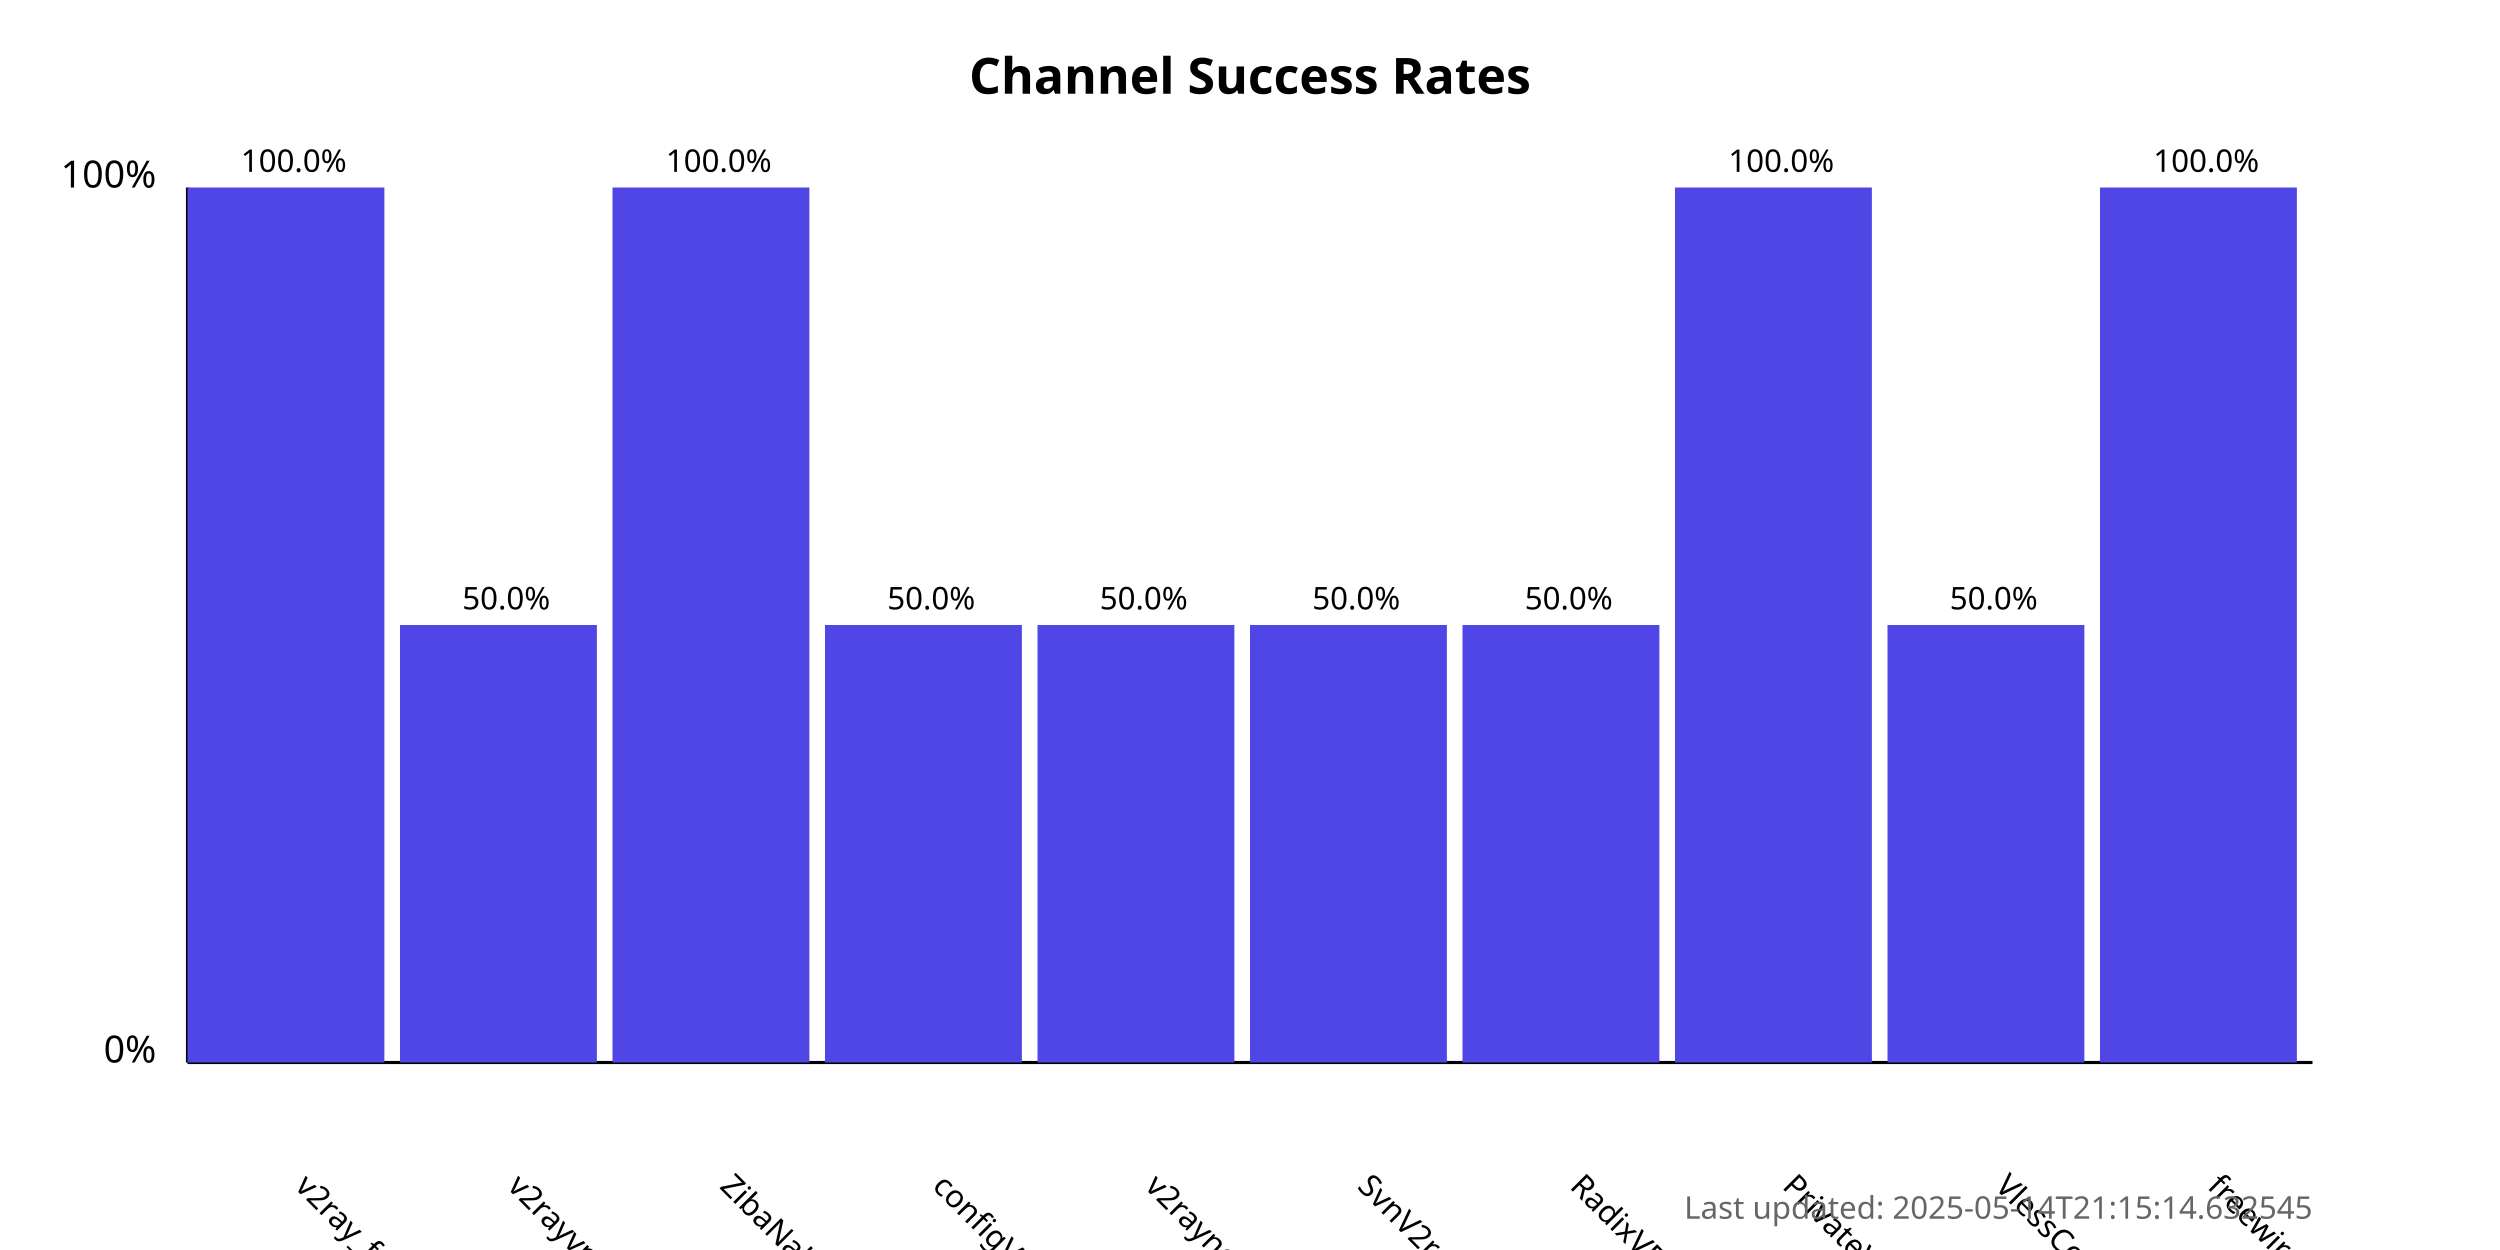
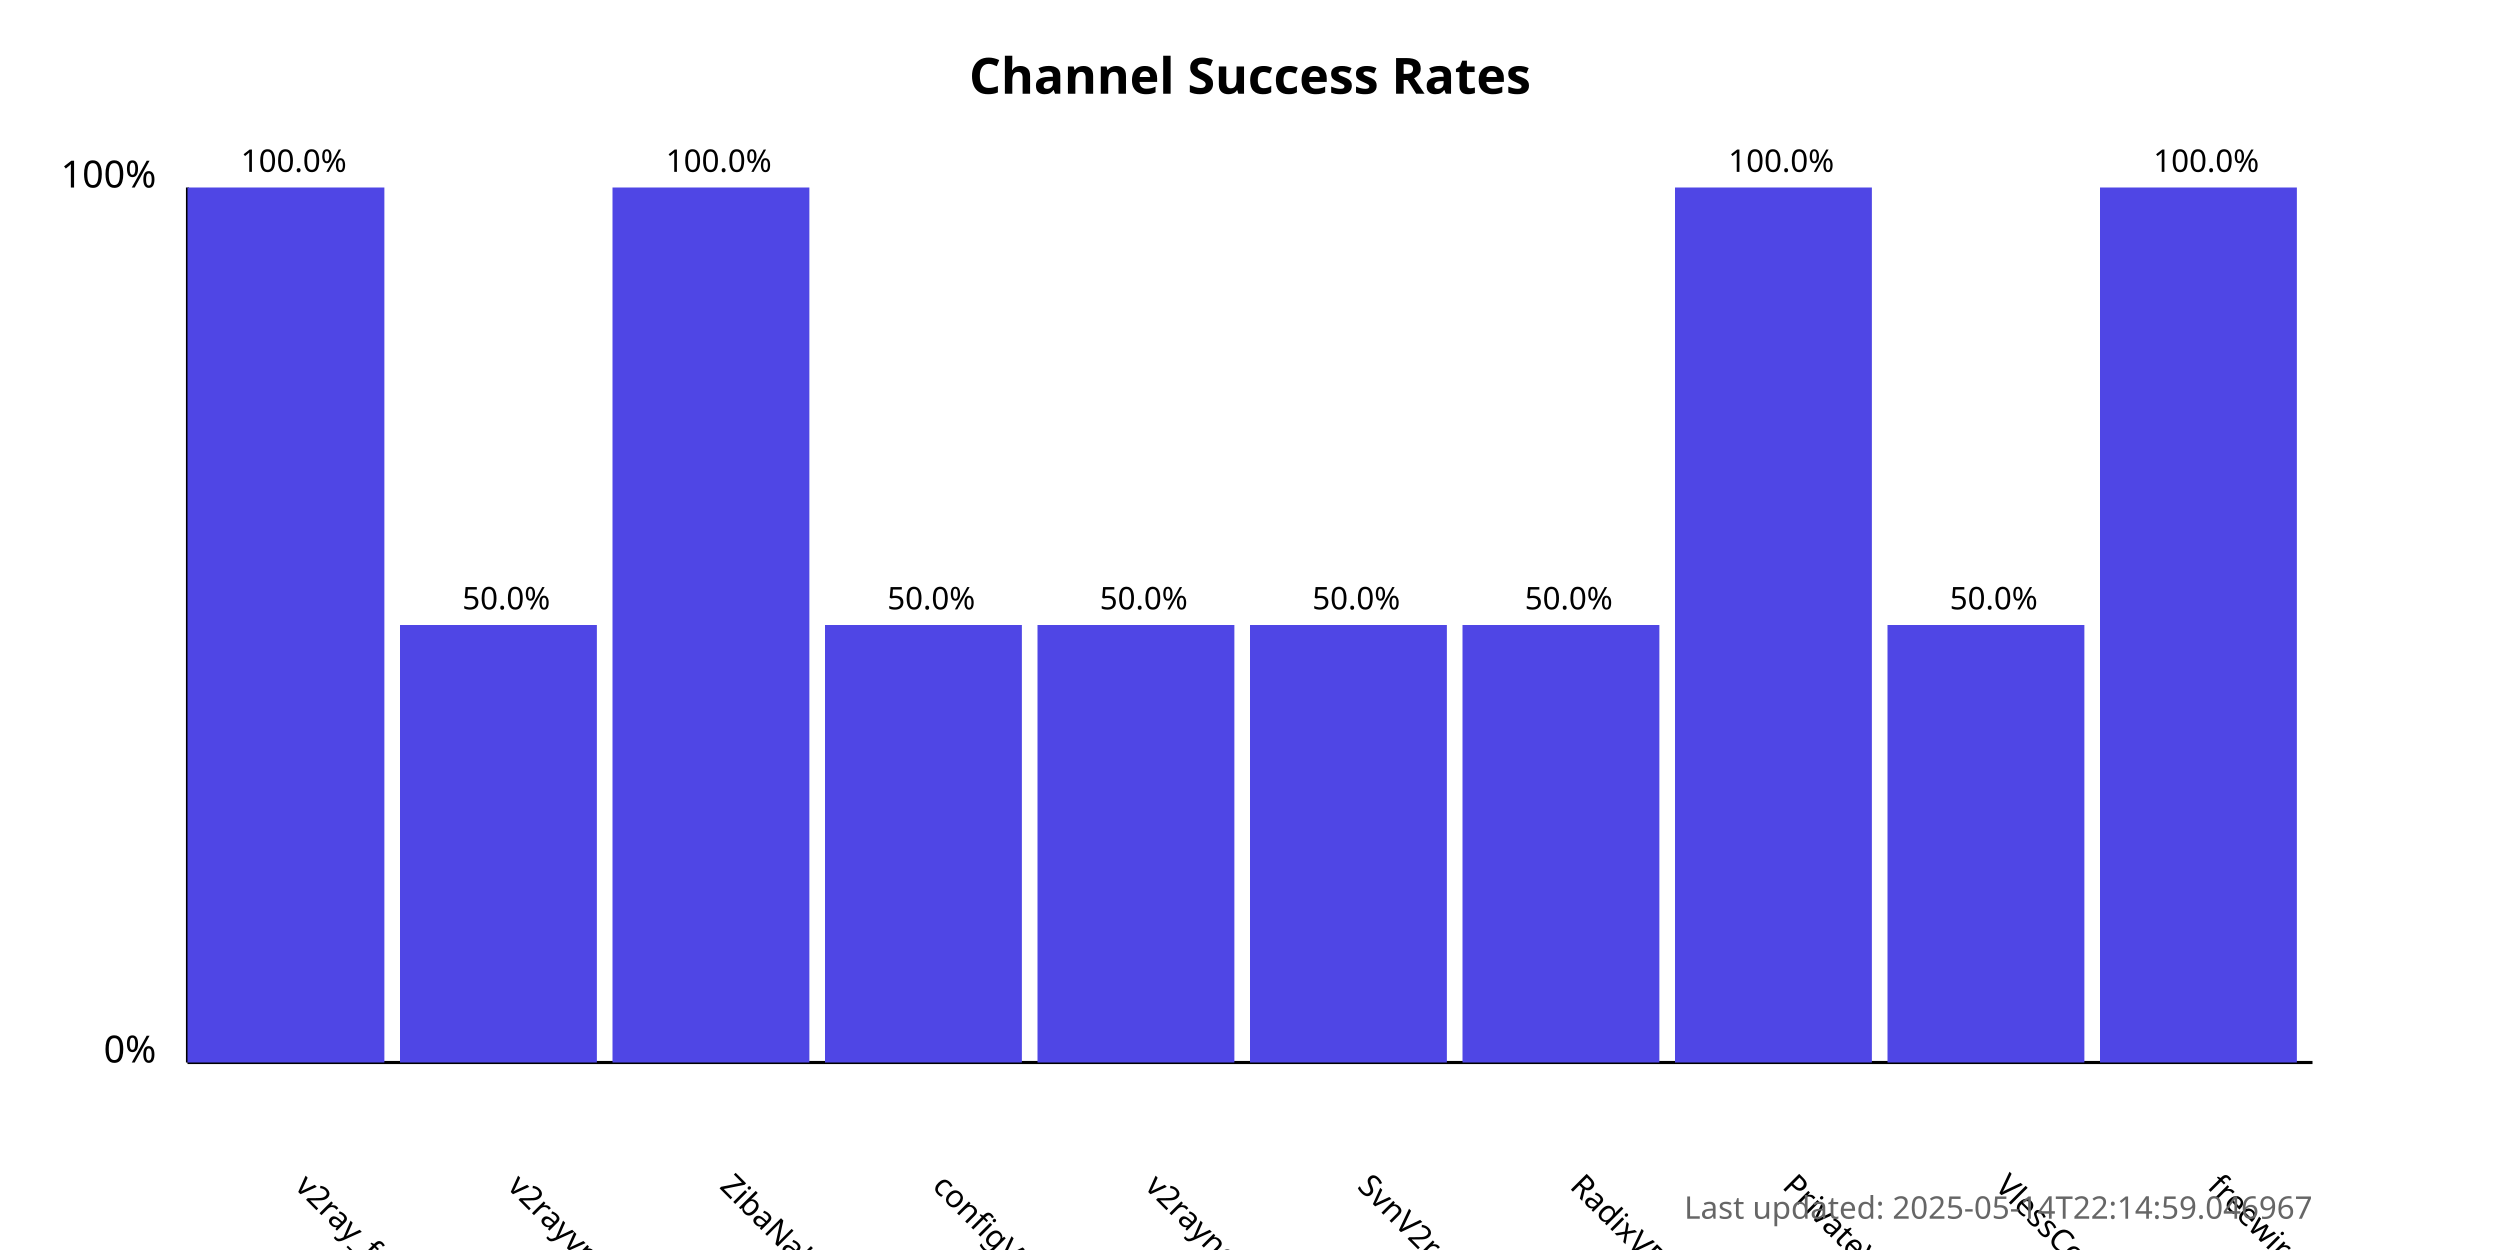
<svg xmlns="http://www.w3.org/2000/svg" width="800" height="400">
  <style>
            .chart-title { font: bold 16px sans-serif; }
            .axis-label { font: 12px sans-serif; }
            .tick-label { font: 10px sans-serif; }
            .bar { fill: #4f46e5; }
            .bar:hover { fill: #6366f1; }
            .timestamp { font: 10px sans-serif; fill: #666; }
        </style>
  <text x="400.0" y="30" text-anchor="middle" class="chart-title">
            Channel Success Rates
        </text>
  <line x1="60" y1="340" x2="60" y2="60" stroke="black" stroke-width="1" />
  <line x1="60" y1="340" x2="740" y2="340" stroke="black" stroke-width="1" />
  <text x="50" y="340" text-anchor="end" class="axis-label">0%</text>
  <text x="50" y="60" text-anchor="end" class="axis-label">100%</text>
  <g>
    <rect x="60" y="60.0" width="63.0" height="280.0" class="bar" />
    <text x="94.0" y="380" transform="rotate(45, 94.0, 380)" text-anchor="start" class="tick-label">
                v2ray_free_conf
            </text>
    <text x="94.0" y="55.0" text-anchor="middle" class="tick-label">
                100.0%
            </text>
  </g>
  <g>
    <rect x="128.0" y="200.0" width="63.0" height="140.0" class="bar" />
    <text x="162.0" y="380" transform="rotate(45, 162.0, 380)" text-anchor="start" class="tick-label">
                v2rayvpno
            </text>
    <text x="162.0" y="195.0" text-anchor="middle" class="tick-label">
                50.0%
            </text>
  </g>
  <g>
    <rect x="196.0" y="60.0" width="63.0" height="280.0" class="bar" />
    <text x="230.0" y="380" transform="rotate(45, 230.0, 380)" text-anchor="start" class="tick-label">
                ZibaNabz
            </text>
    <text x="230.0" y="55.0" text-anchor="middle" class="tick-label">
                100.0%
            </text>
  </g>
  <g>
    <rect x="264.0" y="200.0" width="63.0" height="140.0" class="bar" />
    <text x="298.0" y="380" transform="rotate(45, 298.0, 380)" text-anchor="start" class="tick-label">
                configV2rayForFree
            </text>
    <text x="298.0" y="195.0" text-anchor="middle" class="tick-label">
                50.0%
            </text>
  </g>
  <g>
    <rect x="332.0" y="200.0" width="63.0" height="140.0" class="bar" />
    <text x="366.0" y="380" transform="rotate(45, 366.0, 380)" text-anchor="start" class="tick-label">
                v2rayngvpn
            </text>
    <text x="366.0" y="195.0" text-anchor="middle" class="tick-label">
                50.0%
            </text>
  </g>
  <g>
    <rect x="400.0" y="200.0" width="63.0" height="140.0" class="bar" />
    <text x="434.0" y="380" transform="rotate(45, 434.0, 380)" text-anchor="start" class="tick-label">
                SvnV2ray
            </text>
    <text x="434.0" y="195.0" text-anchor="middle" class="tick-label">
                50.0%
            </text>
  </g>
  <g>
    <rect x="468.0" y="200.0" width="63.0" height="140.0" class="bar" />
    <text x="502.0" y="380" transform="rotate(45, 502.0, 380)" text-anchor="start" class="tick-label">
                RadixVPN
            </text>
    <text x="502.0" y="195.0" text-anchor="middle" class="tick-label">
                50.0%
            </text>
  </g>
  <g>
    <rect x="536.0" y="60.0" width="63.0" height="280.0" class="bar" />
    <text x="570.0" y="380" transform="rotate(45, 570.0, 380)" text-anchor="start" class="tick-label">
                PrivateVPNs
            </text>
    <text x="570.0" y="55.0" text-anchor="middle" class="tick-label">
                100.0%
            </text>
  </g>
  <g>
    <rect x="604.0" y="200.0" width="63.0" height="140.0" class="bar" />
    <text x="638.0" y="380" transform="rotate(45, 638.0, 380)" text-anchor="start" class="tick-label">
                VlessConfig
            </text>
    <text x="638.0" y="195.0" text-anchor="middle" class="tick-label">
                50.0%
            </text>
  </g>
  <g>
    <rect x="672.0" y="60.0" width="63.0" height="280.0" class="bar" />
    <text x="706.0" y="380" transform="rotate(45, 706.0, 380)" text-anchor="start" class="tick-label">
                freewireguard
            </text>
    <text x="706.0" y="55.0" text-anchor="middle" class="tick-label">
                100.0%
            </text>
  </g>
  <text x="740" y="390" text-anchor="end" class="timestamp">
-             Last updated: 2025-05-14T21:15:14.632545
+             Last updated: 2025-05-14T22:14:59.046967
        </text>
</svg>
